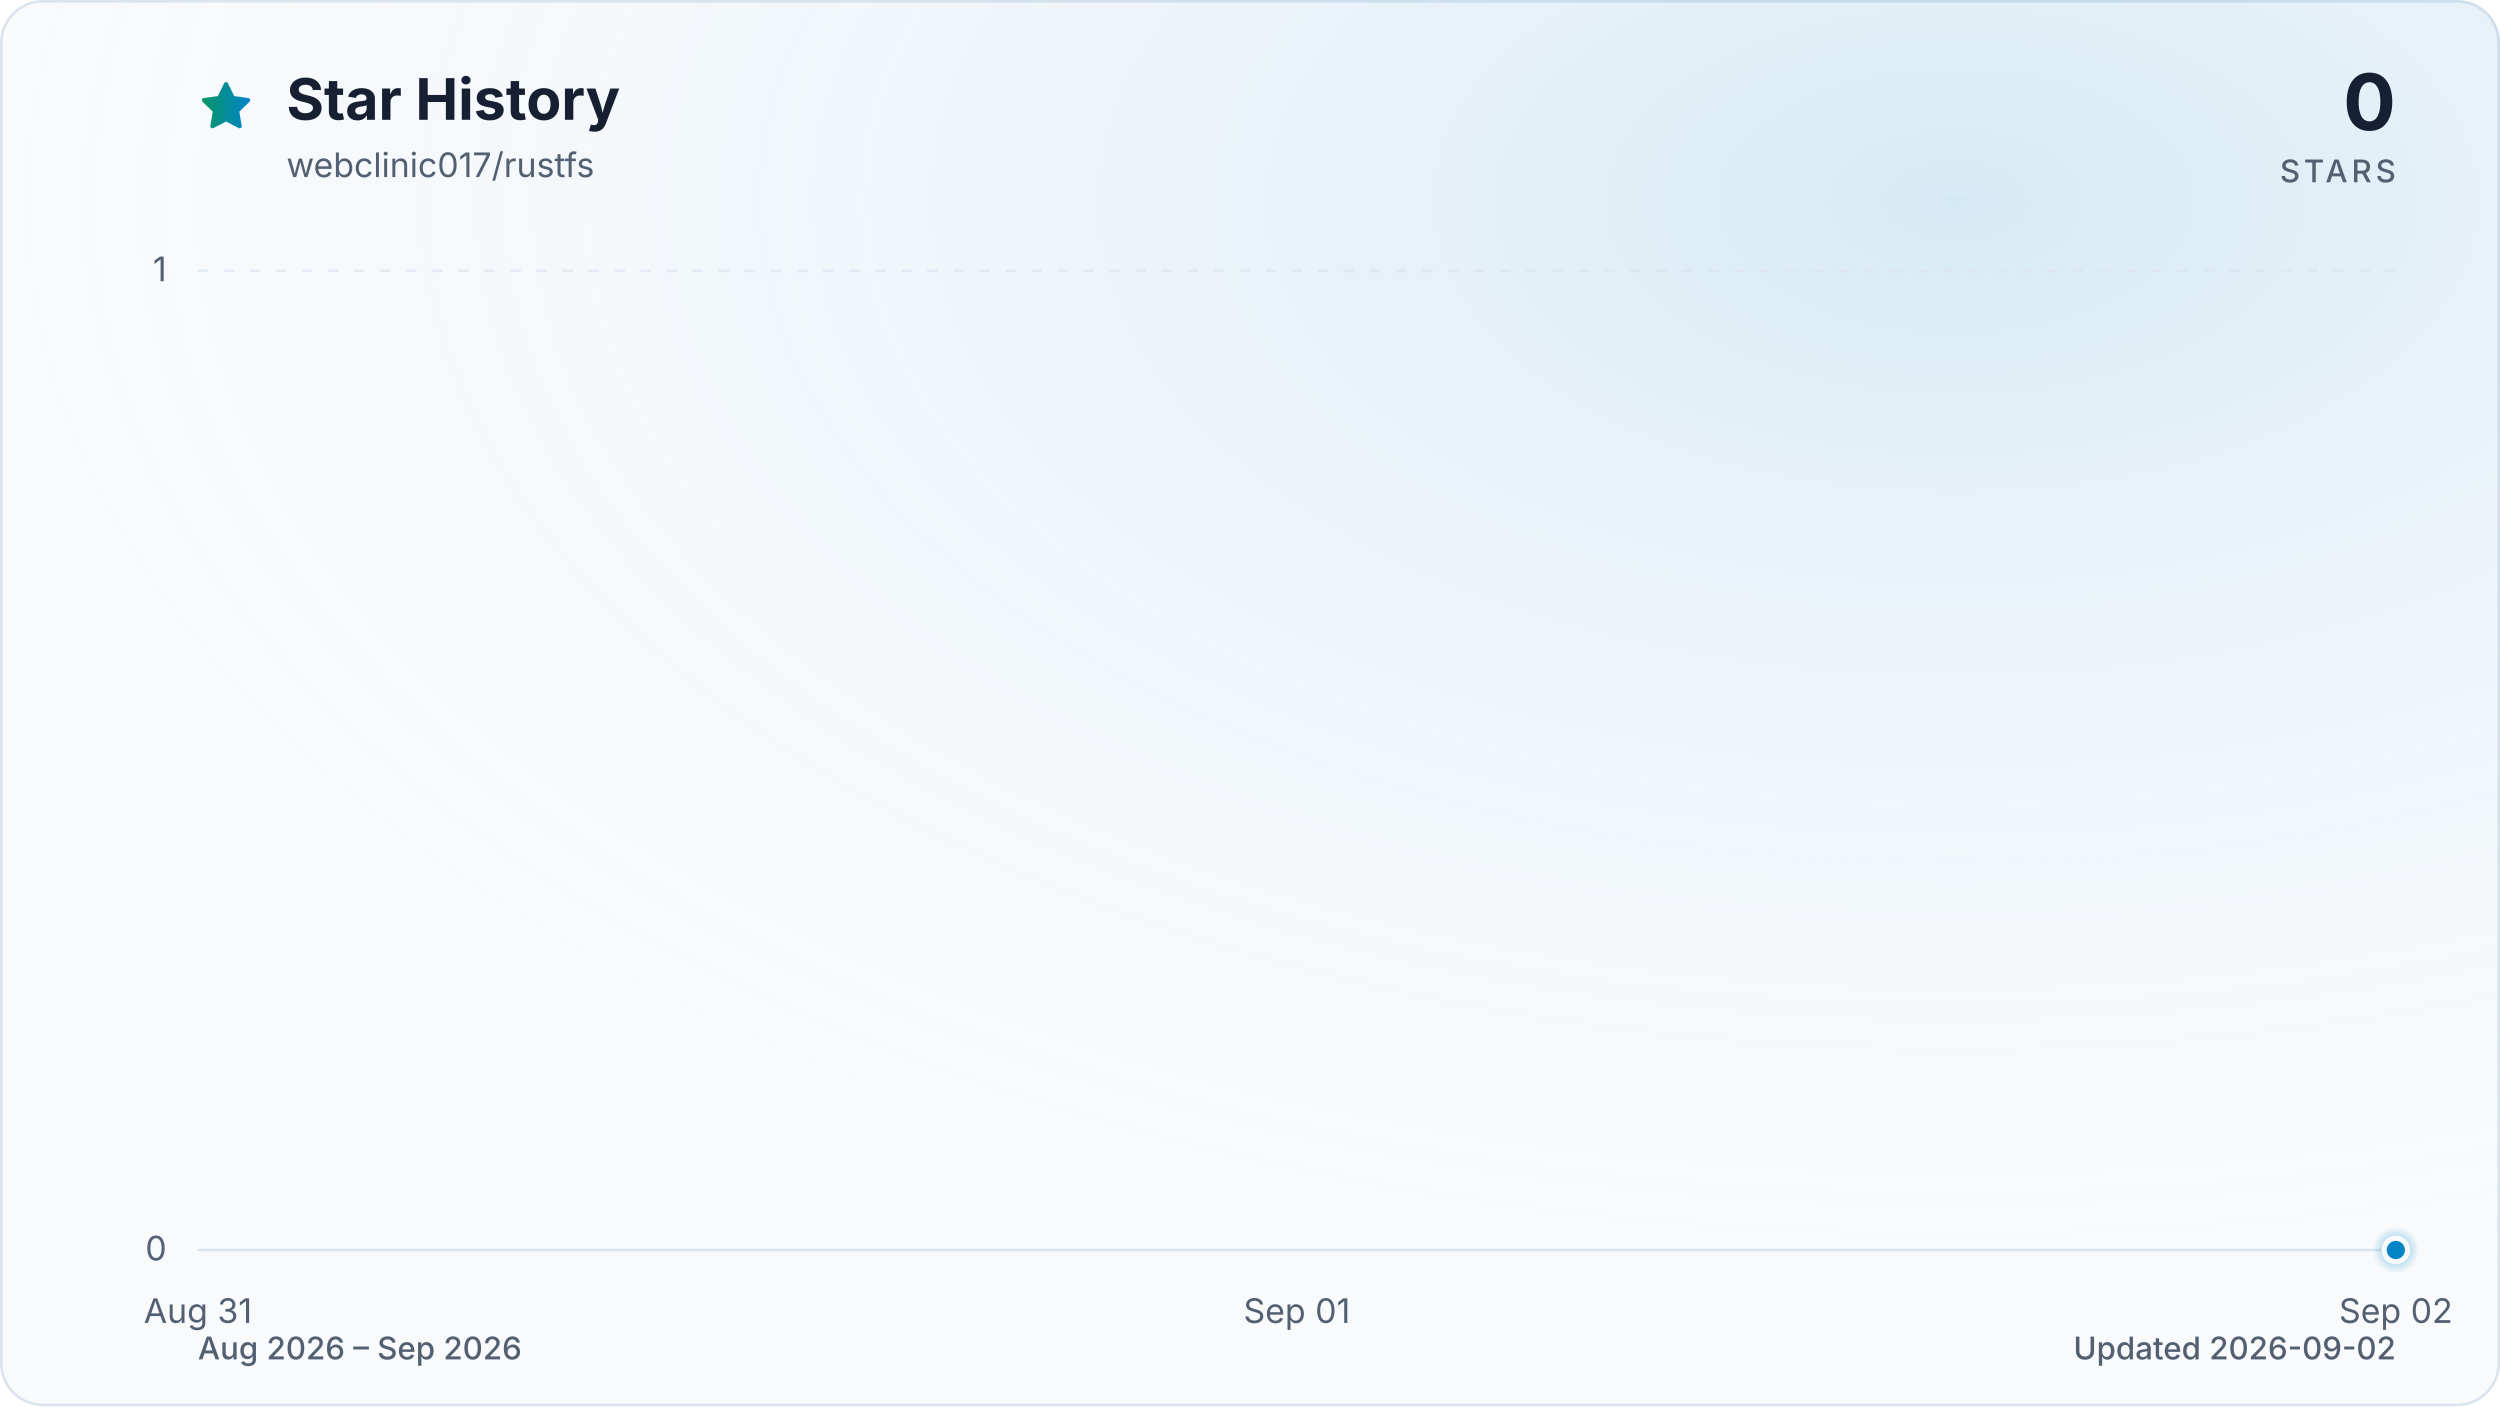
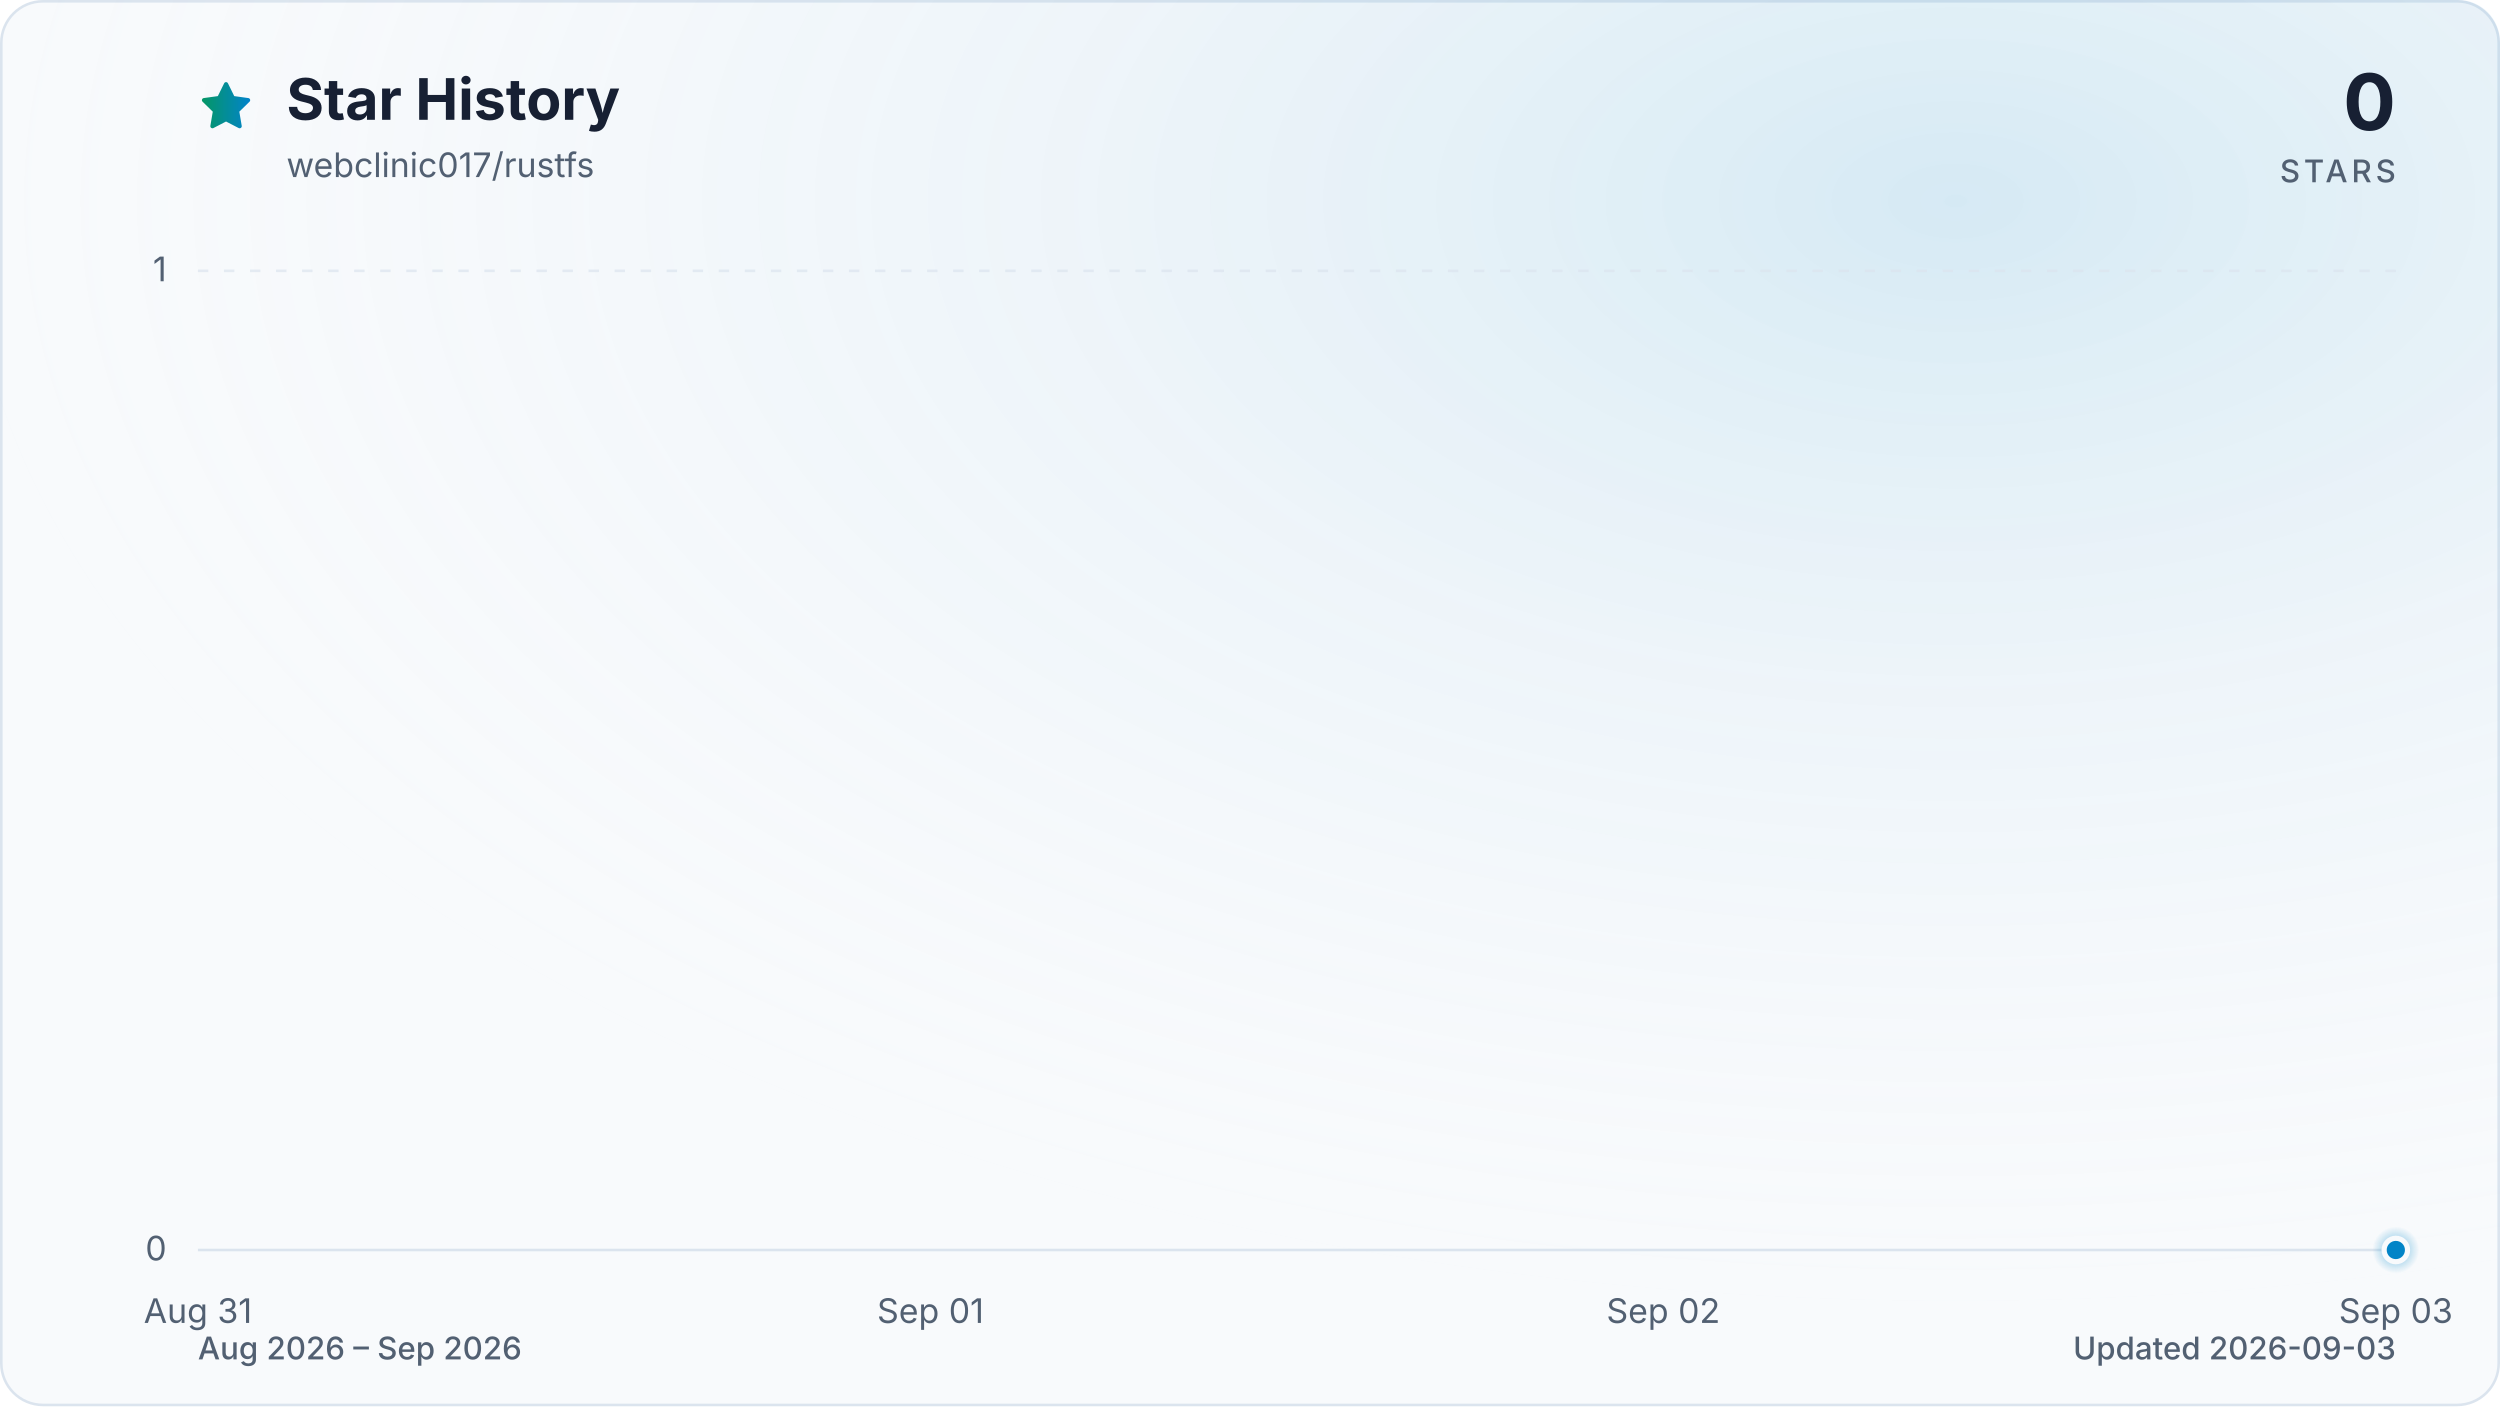
<svg xmlns="http://www.w3.org/2000/svg" viewBox="0 0 960 540" role="img" aria-labelledby="title description" data-style="gradient" data-variant="glow" data-animated="true">
  <defs>
    <linearGradient id="trend" x1="0" y1="0" x2="1" y2="0">
      <stop offset="0%" stop-color="#059669" />
      <stop offset="100%" stop-color="#0284c7" />
    </linearGradient>
    <linearGradient id="area" x1="0" y1="0" x2="0" y2="1">
      <stop offset="0%" stop-color="#059669" stop-opacity="0.30" />
      <stop offset="55%" stop-color="#0284c7" stop-opacity="0.10" />
      <stop offset="100%" stop-color="#0284c7" stop-opacity="0.01" />
    </linearGradient>
    <radialGradient id="marker-halo" cx="50%" cy="50%" r="50%">
      <stop offset="0%" stop-color="#0284c7" stop-opacity="0.55" />
      <stop offset="100%" stop-color="#0284c7" stop-opacity="0" />
    </radialGradient>
    <radialGradient id="surface-glow" cx="78%" cy="14%" r="80%">
      <stop offset="0%" stop-color="#0284c7" stop-opacity="0.14" />
      <stop offset="100%" stop-color="#f8fafc" stop-opacity="0" />
    </radialGradient>
    <filter id="trend-glow" x="-20%" y="-20%" width="140%" height="140%">
      <feGaussianBlur stdDeviation="7" />
    </filter>
  </defs>
  <style>
.trend-enter{transform-box:fill-box;transform-origin:center;animation:trend-enter 520ms cubic-bezier(0.16,1,0.3,1)}
.marker-enter{transform-box:fill-box;transform-origin:center;animation:marker-enter 320ms cubic-bezier(0.16,1,0.3,1) 200ms both}
.marker-pulse{transform-box:fill-box;transform-origin:center;animation:marker-pulse 2.6s ease-out infinite}
@keyframes trend-enter{from{opacity:.35;transform:translateY(10px)}to{opacity:1;transform:translateY(0)}}
@keyframes marker-enter{from{opacity:0;transform:scale(.4)}to{opacity:1;transform:scale(1)}}
@keyframes marker-pulse{0%{opacity:.5;transform:scale(.7)}70%,100%{opacity:0;transform:scale(2.1)}}
@media (prefers-reduced-motion:reduce){.trend-enter,.marker-enter,.marker-pulse{animation:none!important}}
@media (prefers-reduced-motion:reduce){.marker-pulse{opacity:0}}
</style>
  <rect x="0.5" y="0.5" width="959" height="539" fill="#f8fafc" stroke="#dbe4ee" stroke-width="1" rx="16" />
  <rect width="960" height="540" fill="url(#surface-glow)" rx="16" />
  <path d="M12 2.6l2.9 5.9 6.5.9-4.7 4.6 1.1 6.5-5.8-3-5.8 3 1.1-6.5-4.7-4.6 6.5-.9L12 2.6Z" transform="translate(76 30) scale(.9)" fill="url(#trend)" stroke="url(#trend)" stroke-width="1.8" stroke-linejoin="round" aria-hidden="true" />
  <text x="110" y="46" fill="#172033" font-family="ui-sans-serif, system-ui, -apple-system, BlinkMacSystemFont, 'Segoe UI', sans-serif" font-size="22" font-weight="700">Star History</text>
  <text x="110" y="68" fill="#526072" font-family="ui-sans-serif, system-ui, -apple-system, BlinkMacSystemFont, 'Segoe UI', sans-serif" font-size="13">webclinic017/rustfs</text>
  <text x="920" y="50" fill="#172033" font-family="ui-sans-serif, system-ui, -apple-system, BlinkMacSystemFont, 'Segoe UI', sans-serif" font-size="30" font-weight="700" text-anchor="end">0</text>
  <text x="920" y="70" fill="#526072" font-family="ui-sans-serif, system-ui, -apple-system, BlinkMacSystemFont, 'Segoe UI', sans-serif" font-size="12" font-weight="500" letter-spacing="1.5" text-anchor="end">STARS</text>
  <line x1="76" y1="480.0" x2="920" y2="480.0" stroke="#dbe4ee" stroke-width="1" stroke-dasharray="0" opacity="1" />
  <text x="64" y="484.0" fill="#526072" font-family="ui-sans-serif, system-ui, -apple-system, BlinkMacSystemFont, 'Segoe UI', sans-serif" font-size="13" text-anchor="end">0</text>
  <line x1="76" y1="104.0" x2="920" y2="104.0" stroke="#dbe4ee" stroke-width="1" stroke-dasharray="4 6" opacity="0.7" />
  <text x="64" y="108.0" fill="#526072" font-family="ui-sans-serif, system-ui, -apple-system, BlinkMacSystemFont, 'Segoe UI', sans-serif" font-size="13" text-anchor="end">1</text>
  <text x="76.0" y="508" fill="#526072" font-family="ui-sans-serif, system-ui, -apple-system, BlinkMacSystemFont, 'Segoe UI', sans-serif" font-size="13" text-anchor="middle">Aug 31</text>
-   <text x="498.0" y="508" fill="#526072" font-family="ui-sans-serif, system-ui, -apple-system, BlinkMacSystemFont, 'Segoe UI', sans-serif" font-size="13" text-anchor="middle">Sep 01</text>
-   <text x="920.0" y="508" fill="#526072" font-family="ui-sans-serif, system-ui, -apple-system, BlinkMacSystemFont, 'Segoe UI', sans-serif" font-size="13" text-anchor="middle">Sep 02</text>
+   <text x="357.3" y="508" fill="#526072" font-family="ui-sans-serif, system-ui, -apple-system, BlinkMacSystemFont, 'Segoe UI', sans-serif" font-size="13" text-anchor="middle">Sep 01</text>
+   <text x="638.7" y="508" fill="#526072" font-family="ui-sans-serif, system-ui, -apple-system, BlinkMacSystemFont, 'Segoe UI', sans-serif" font-size="13" text-anchor="middle">Sep 02</text>
+   <text x="920.0" y="508" fill="#526072" font-family="ui-sans-serif, system-ui, -apple-system, BlinkMacSystemFont, 'Segoe UI', sans-serif" font-size="13" text-anchor="middle">Sep 03</text>
  <g class="trend-enter">
-     <path d="M 76.0 480.0 C 216.7 480.0, 357.3 480.0, 498.0 480.0 C 638.7 480.0, 779.3 480.0, 920.0 480.0 L 920.0 480.0 L 76.0 480.0 Z" fill="url(#area)" />
-     <path d="M 76.0 480.0 C 216.7 480.0, 357.3 480.0, 498.0 480.0 C 638.7 480.0, 779.3 480.0, 920.0 480.0" fill="none" stroke="url(#trend)" stroke-width="12" stroke-linecap="round" stroke-linejoin="round" opacity="0.16" filter="url(#trend-glow)" />
-     <path d="M 76.0 480.0 C 216.7 480.0, 357.3 480.0, 498.0 480.0 C 638.7 480.0, 779.3 480.0, 920.0 480.0" fill="none" stroke="url(#trend)" stroke-width="3" stroke-linecap="round" stroke-linejoin="round" />
+     <path d="M 76.0 480.0 C 169.8 480.0, 263.6 480.0, 357.3 480.0 C 451.1 480.0, 544.9 480.0, 638.7 480.0 C 732.4 480.0, 826.2 480.0, 920.0 480.0 L 920.0 480.0 L 76.0 480.0 Z" fill="url(#area)" />
+     <path d="M 76.0 480.0 C 169.8 480.0, 263.6 480.0, 357.3 480.0 C 451.1 480.0, 544.9 480.0, 638.7 480.0 C 732.4 480.0, 826.2 480.0, 920.0 480.0" fill="none" stroke="url(#trend)" stroke-width="12" stroke-linecap="round" stroke-linejoin="round" opacity="0.16" filter="url(#trend-glow)" />
+     <path d="M 76.0 480.0 C 169.8 480.0, 263.6 480.0, 357.3 480.0 C 451.1 480.0, 544.9 480.0, 638.7 480.0 C 732.4 480.0, 826.2 480.0, 920.0 480.0" fill="none" stroke="url(#trend)" stroke-width="3" stroke-linecap="round" stroke-linejoin="round" />
  </g>
  <g class="marker-enter">
    <circle class="marker-pulse" cx="920.0" cy="480.0" r="9" fill="url(#marker-halo)" />
    <circle cx="920.0" cy="480.0" r="4.5" fill="#0284c7" stroke="#f8fafc" stroke-width="2" />
  </g>
  <text x="76" y="522" fill="#526072" font-family="ui-sans-serif, system-ui, -apple-system, BlinkMacSystemFont, 'Segoe UI', sans-serif" font-size="12" font-weight="500">Aug 2026 – Sep 2026</text>
-   <text x="920" y="522" fill="#526072" font-family="ui-sans-serif, system-ui, -apple-system, BlinkMacSystemFont, 'Segoe UI', sans-serif" font-size="12" font-weight="500" text-anchor="end">Updated 2026-09-02</text>
+   <text x="920" y="522" fill="#526072" font-family="ui-sans-serif, system-ui, -apple-system, BlinkMacSystemFont, 'Segoe UI', sans-serif" font-size="12" font-weight="500" text-anchor="end">Updated 2026-09-03</text>
</svg>
